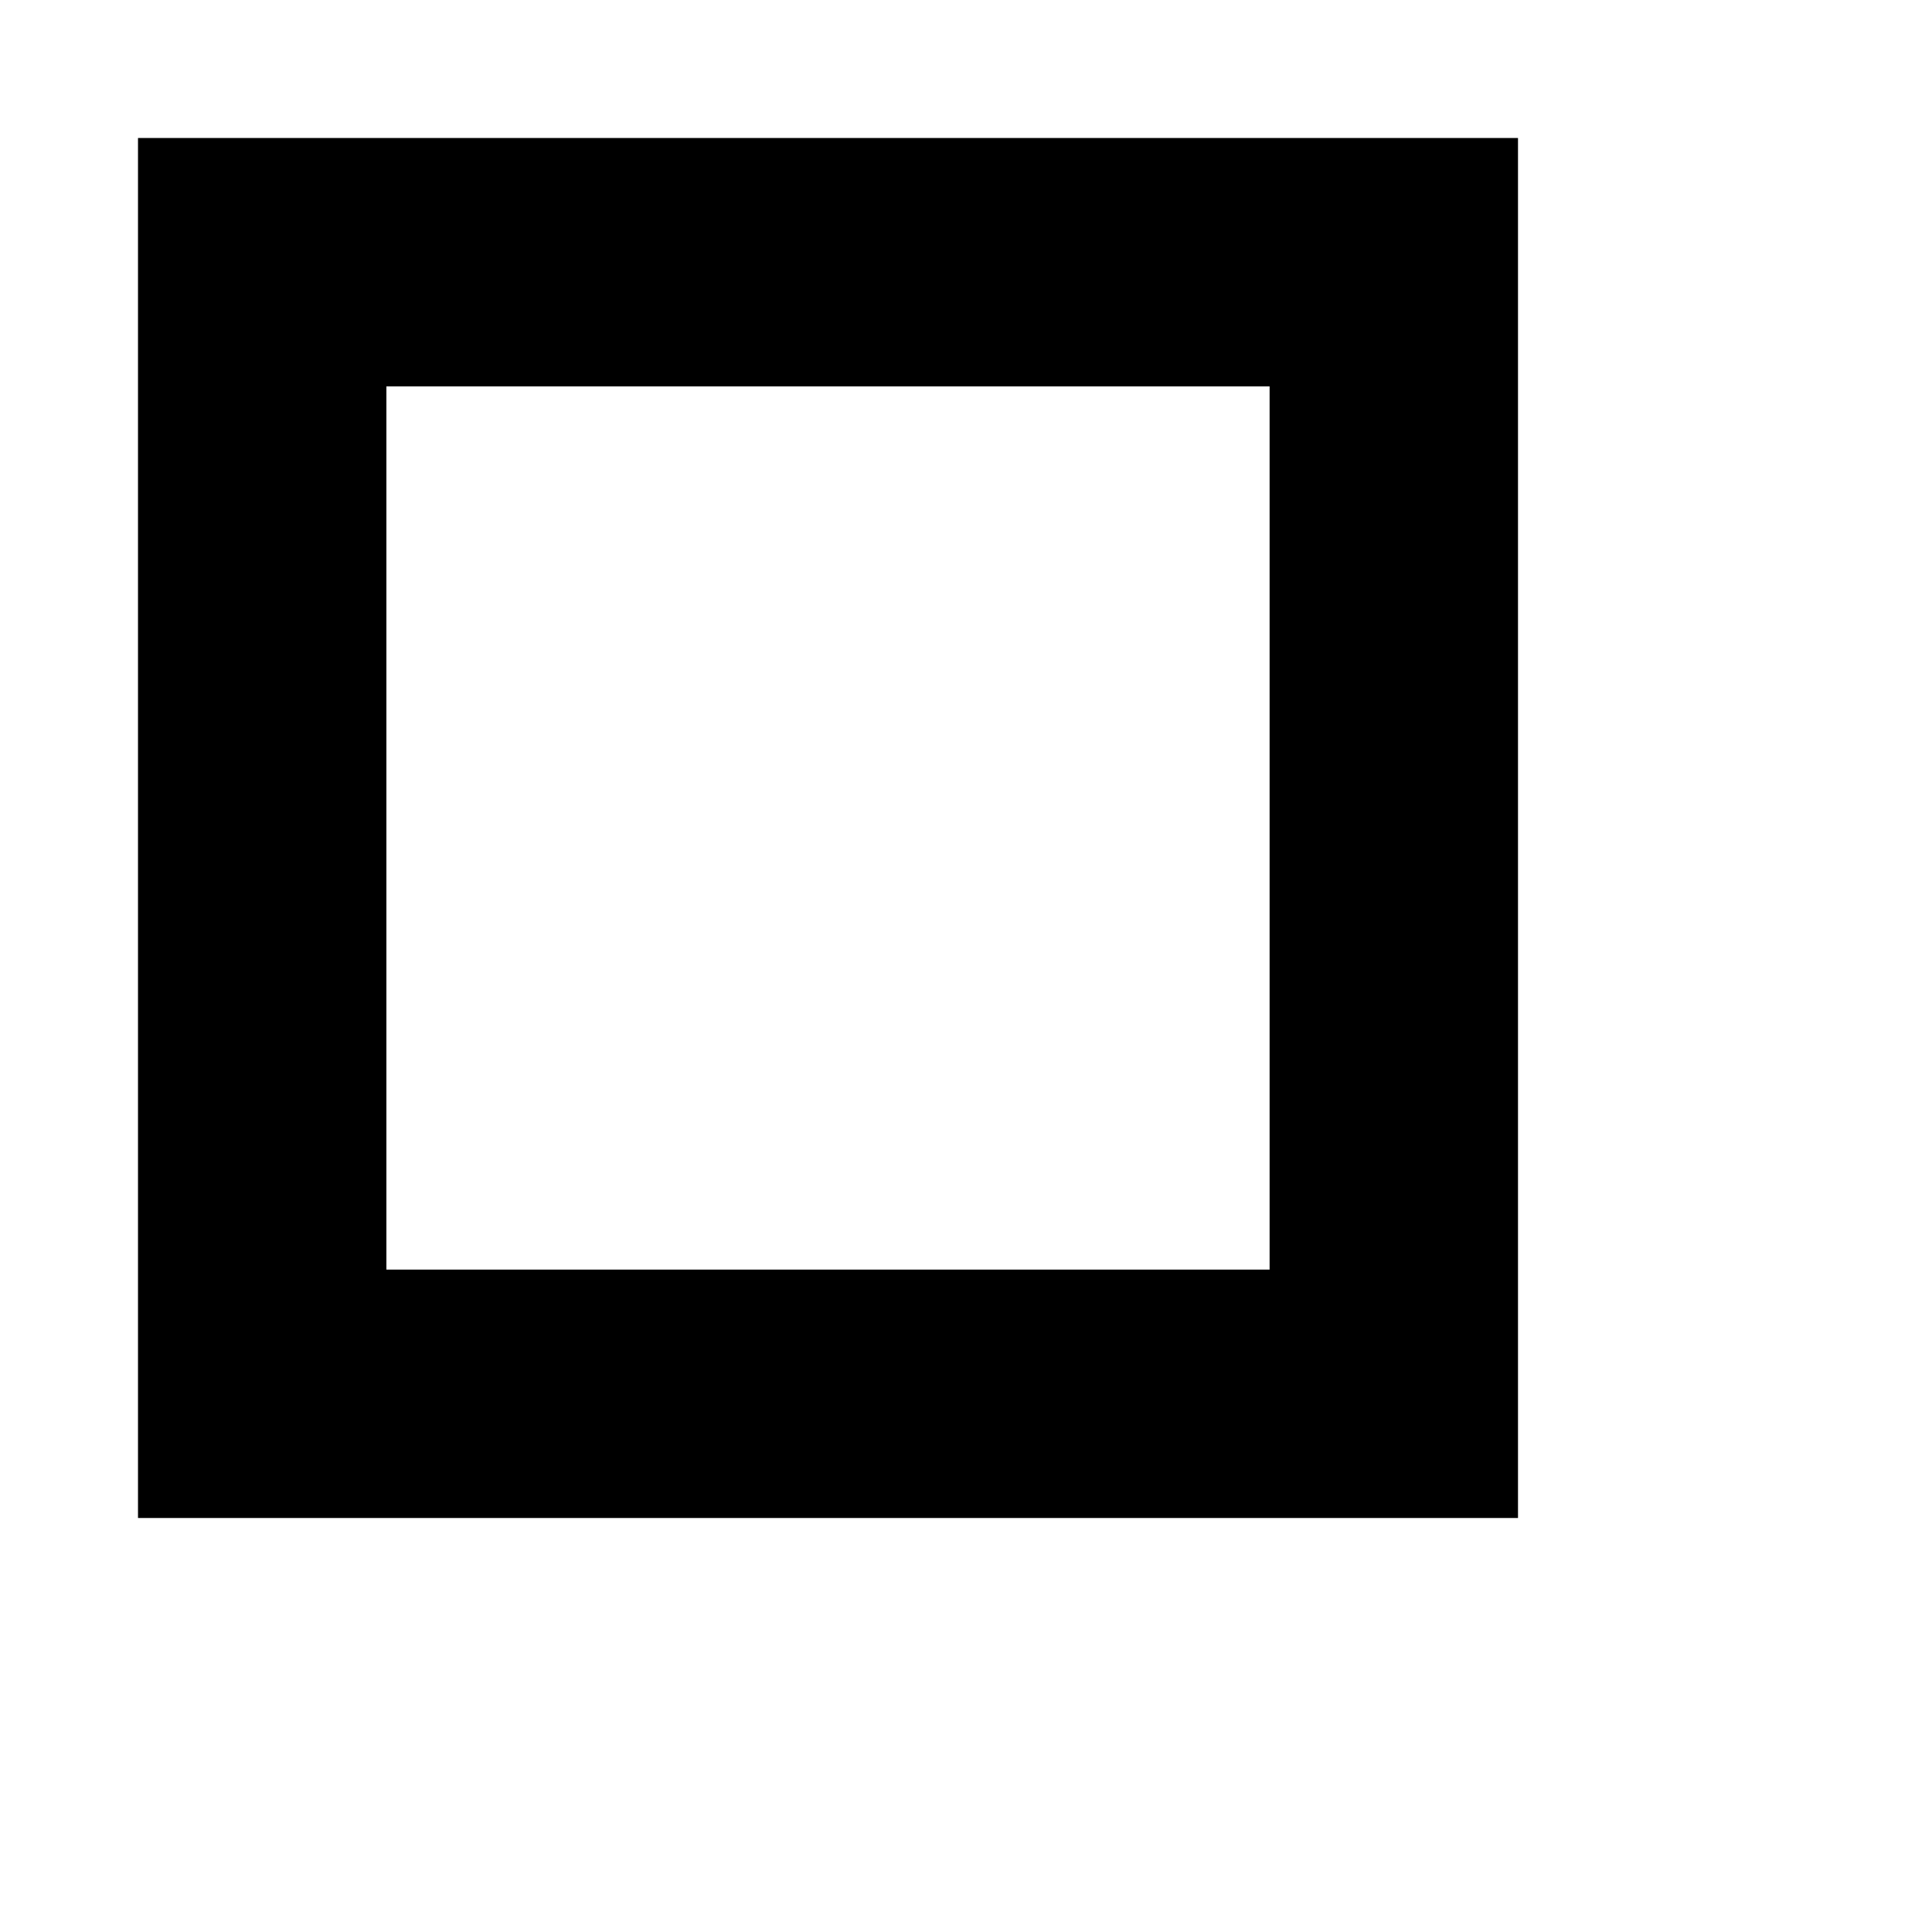
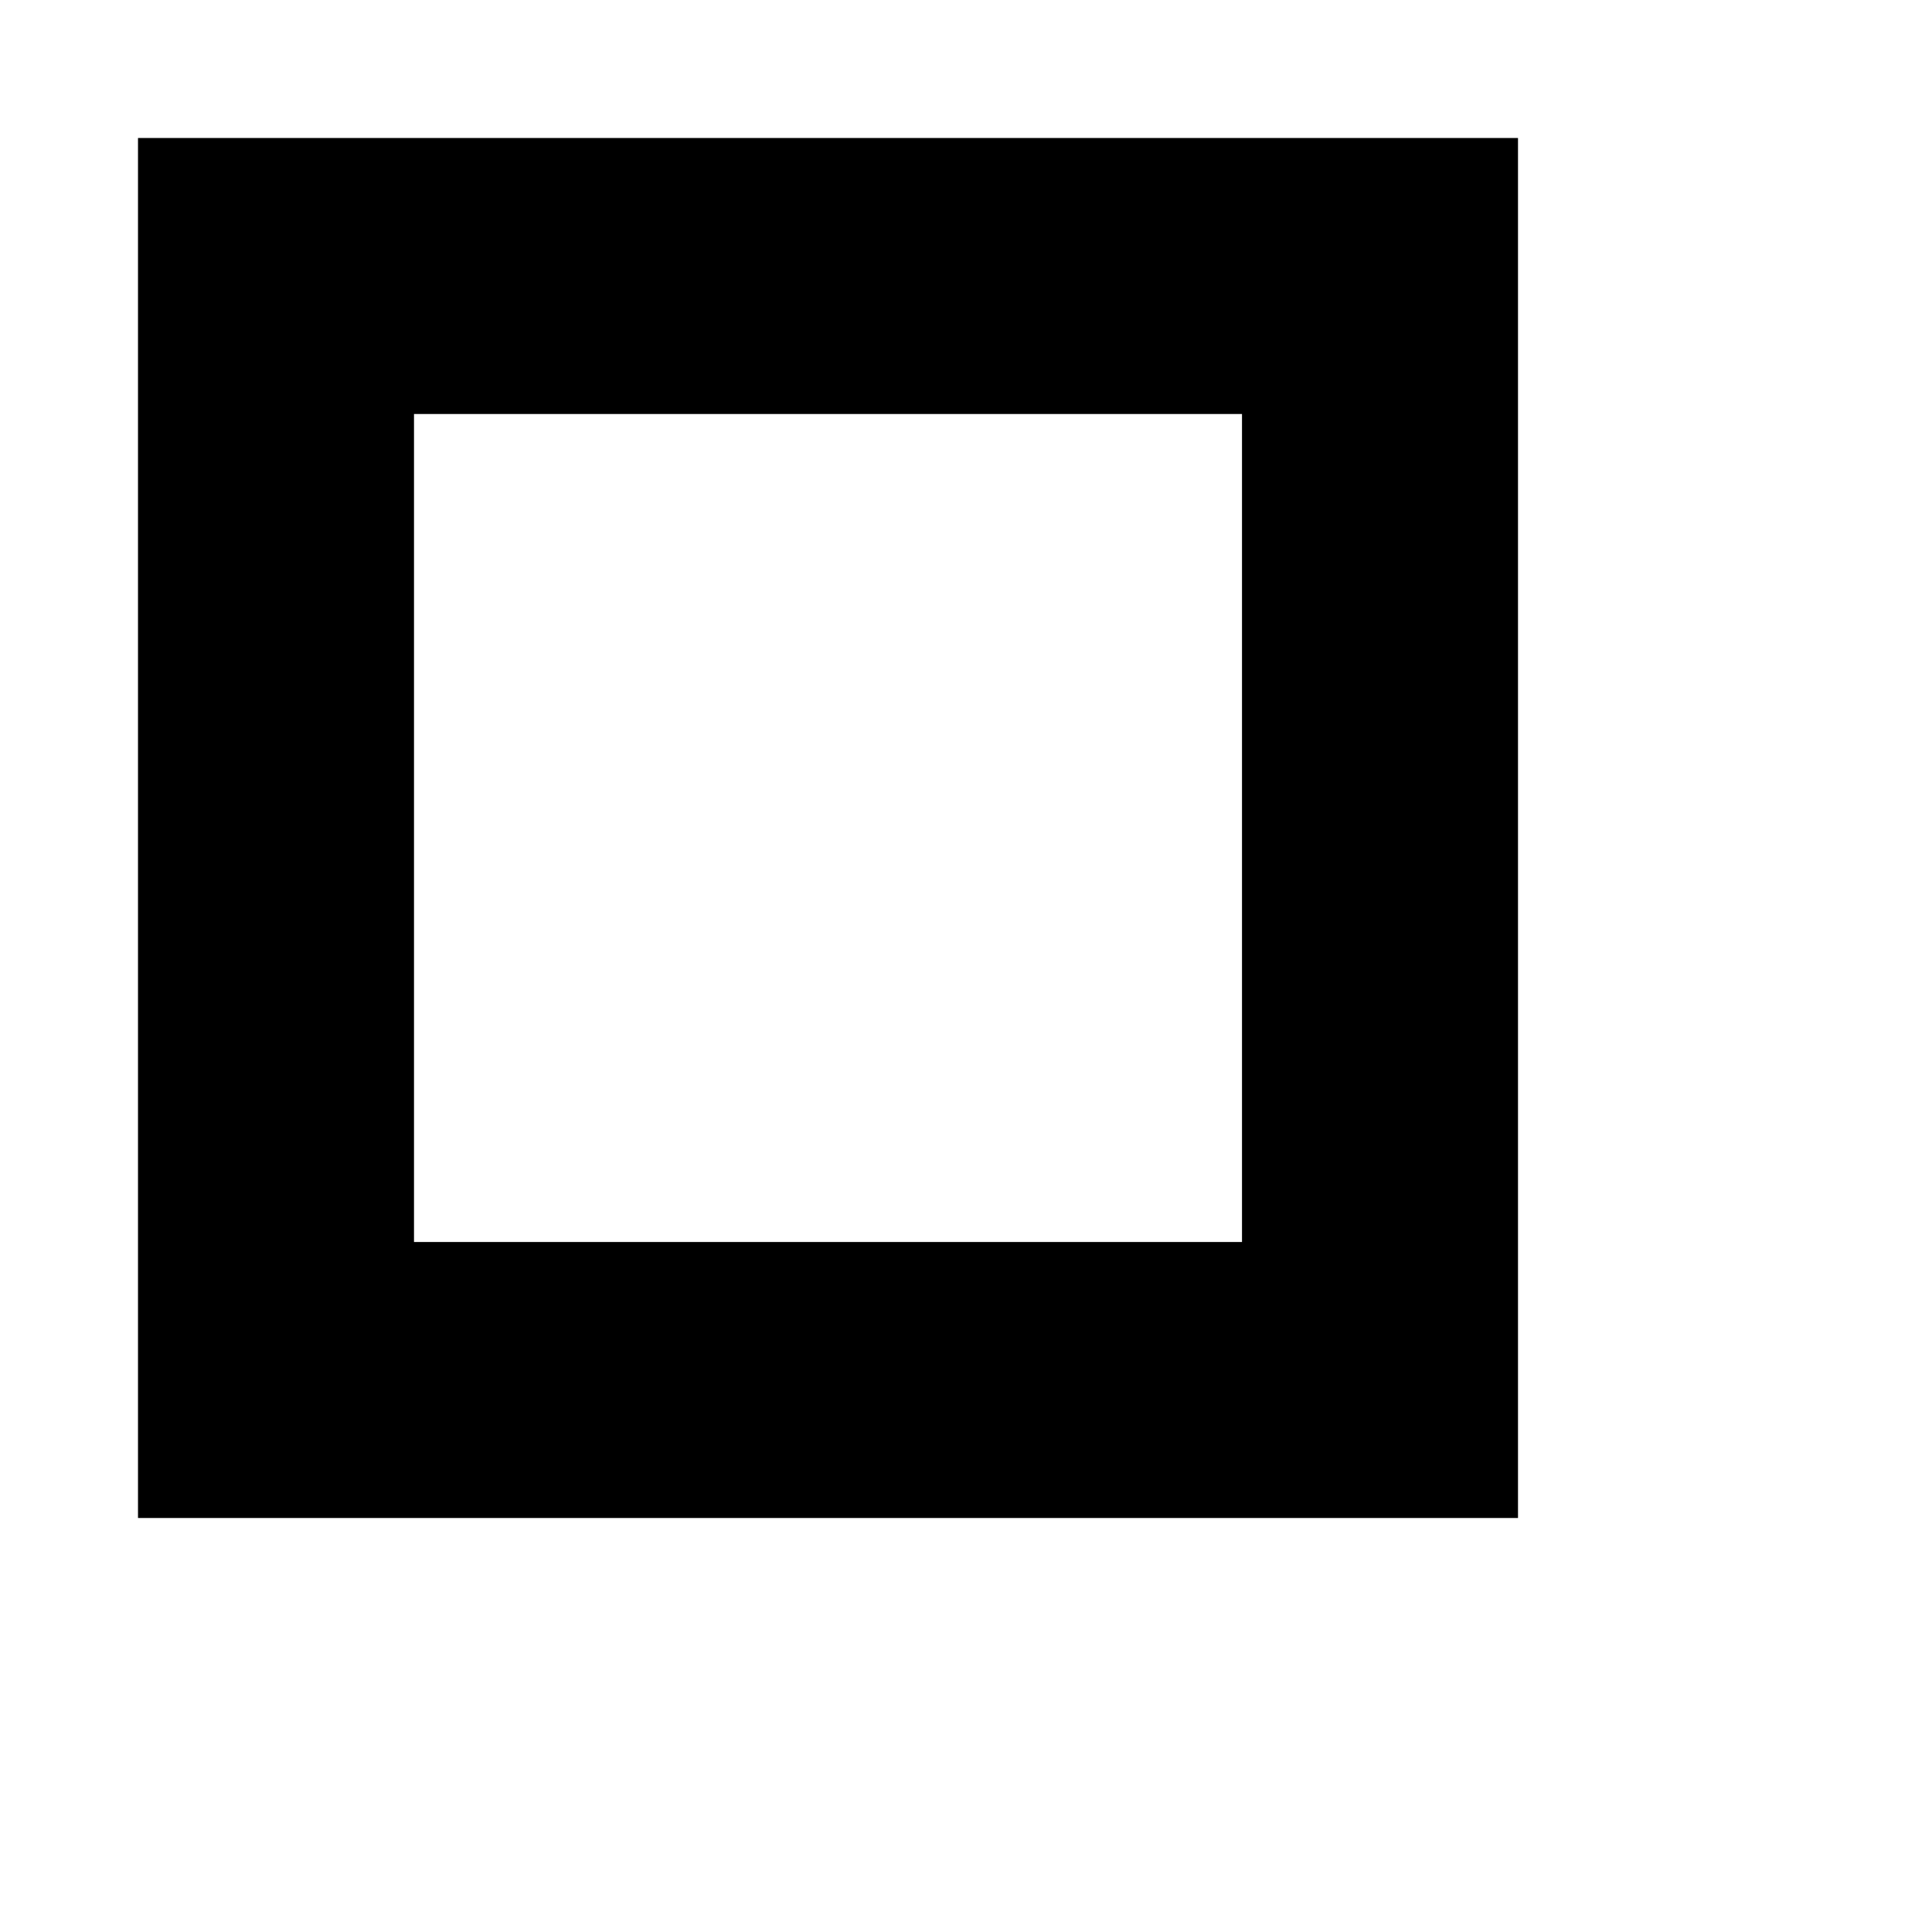
<svg xmlns="http://www.w3.org/2000/svg" width="14" height="14" viewBox="0 0 14 14">
  <g id="Layer_1" data-name="Layer 1">
-     <path d="M9.2,2.8V9.2H2.8V2.8H9.2M11,1H1V11H11V1Z" />
+     <path d="M9,9H3V3H9m2-2H1V11H11V1Z" />
  </g>
</svg>
